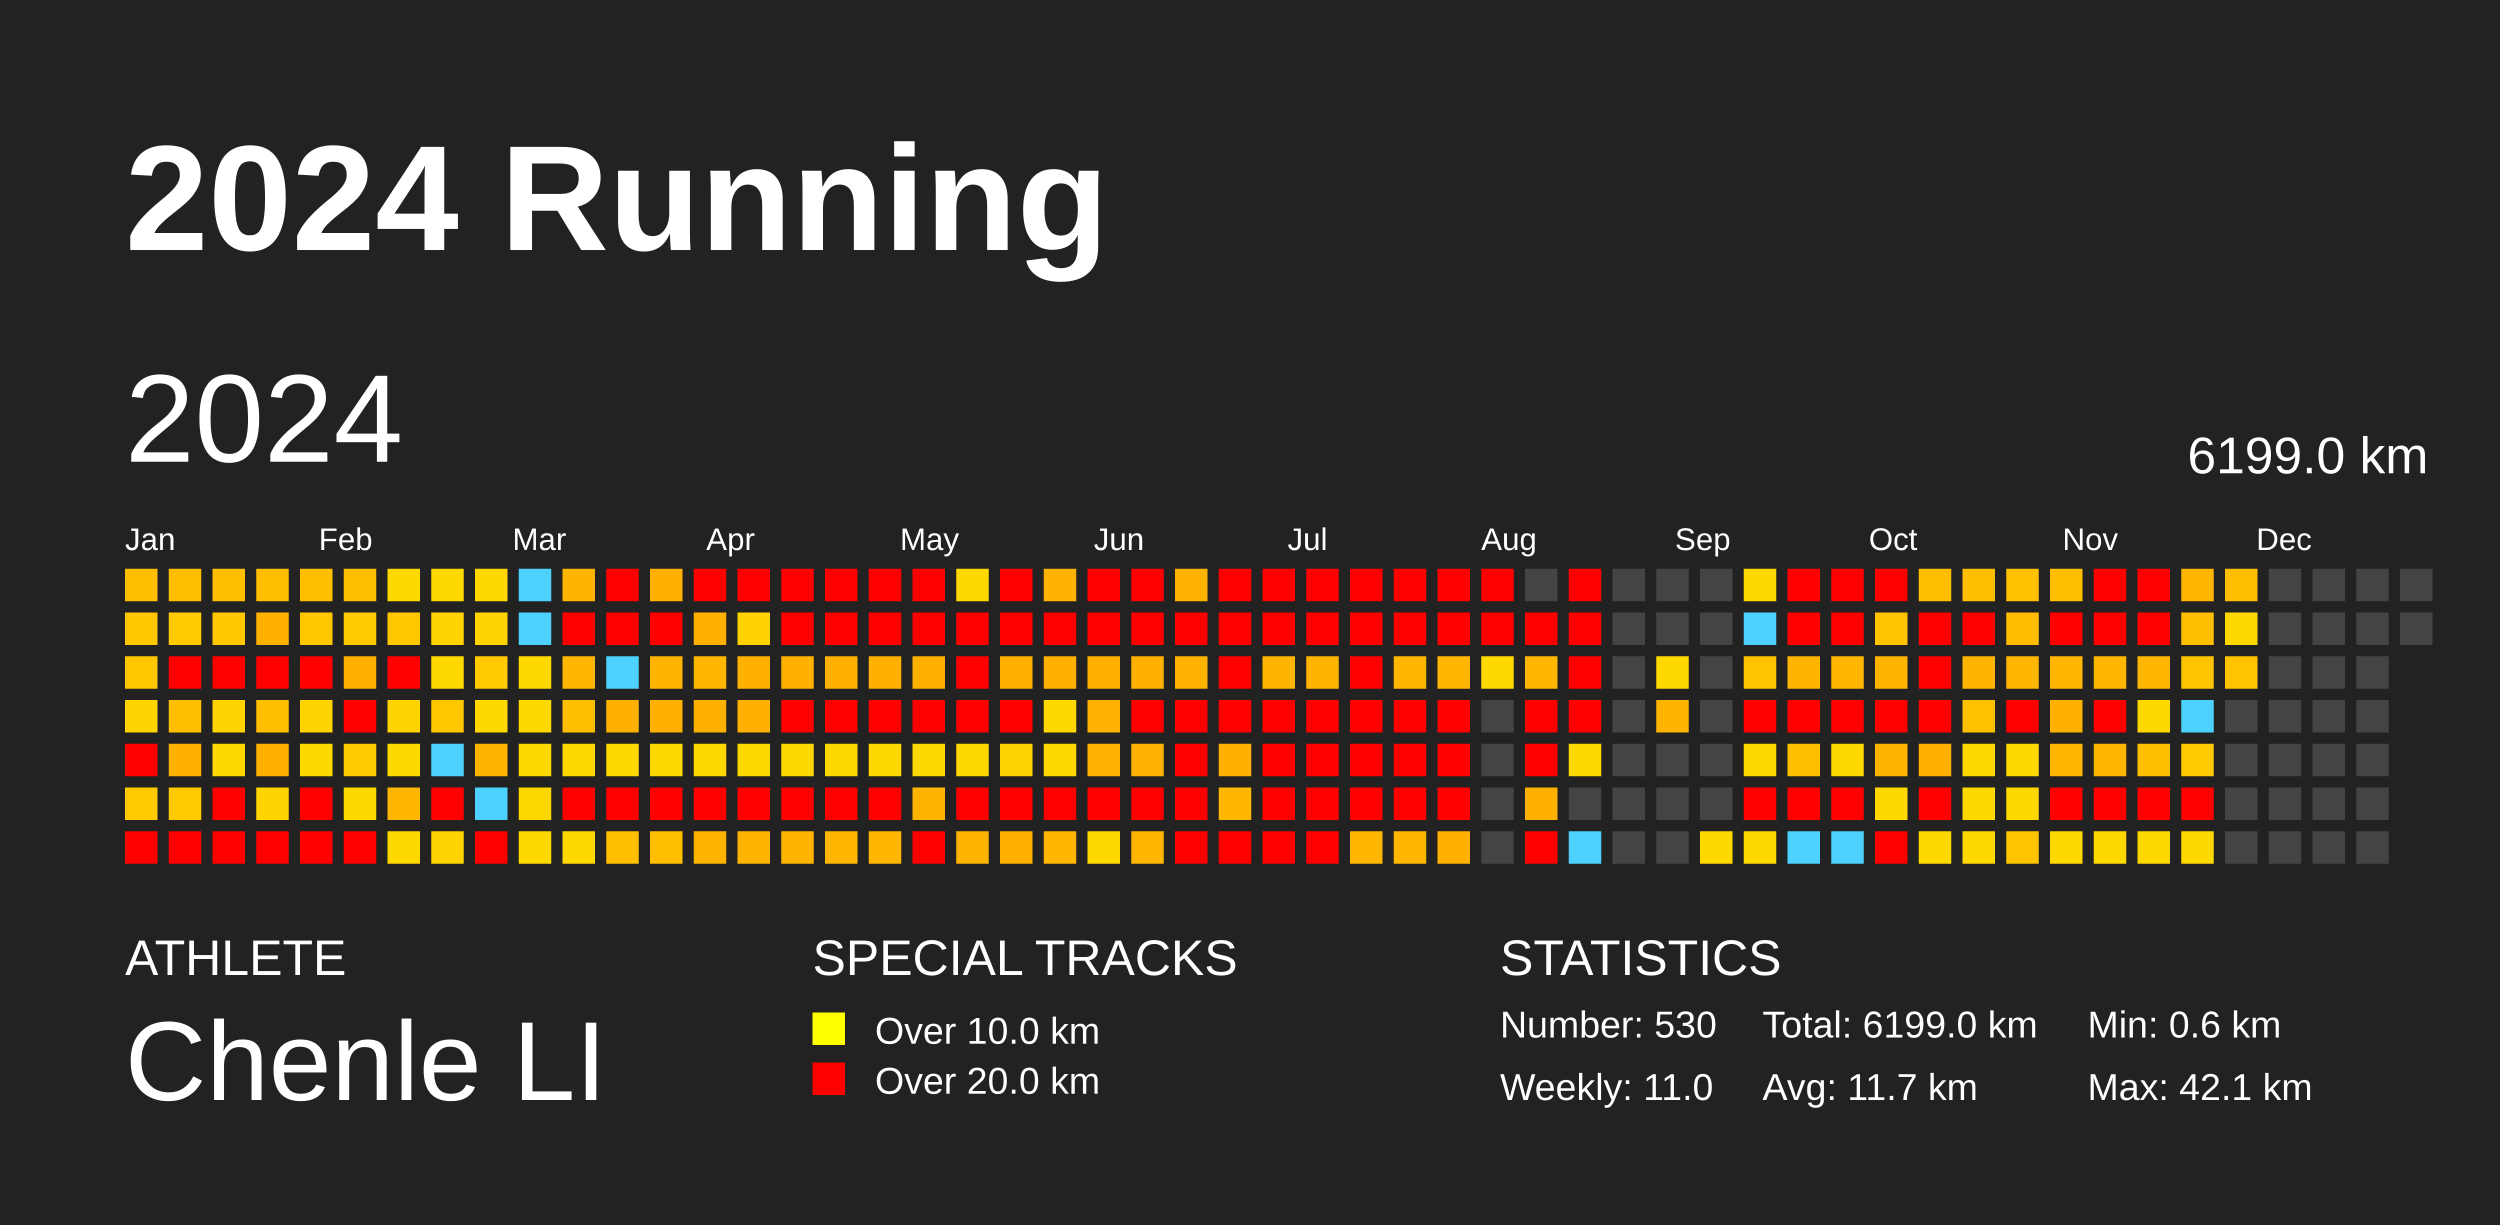
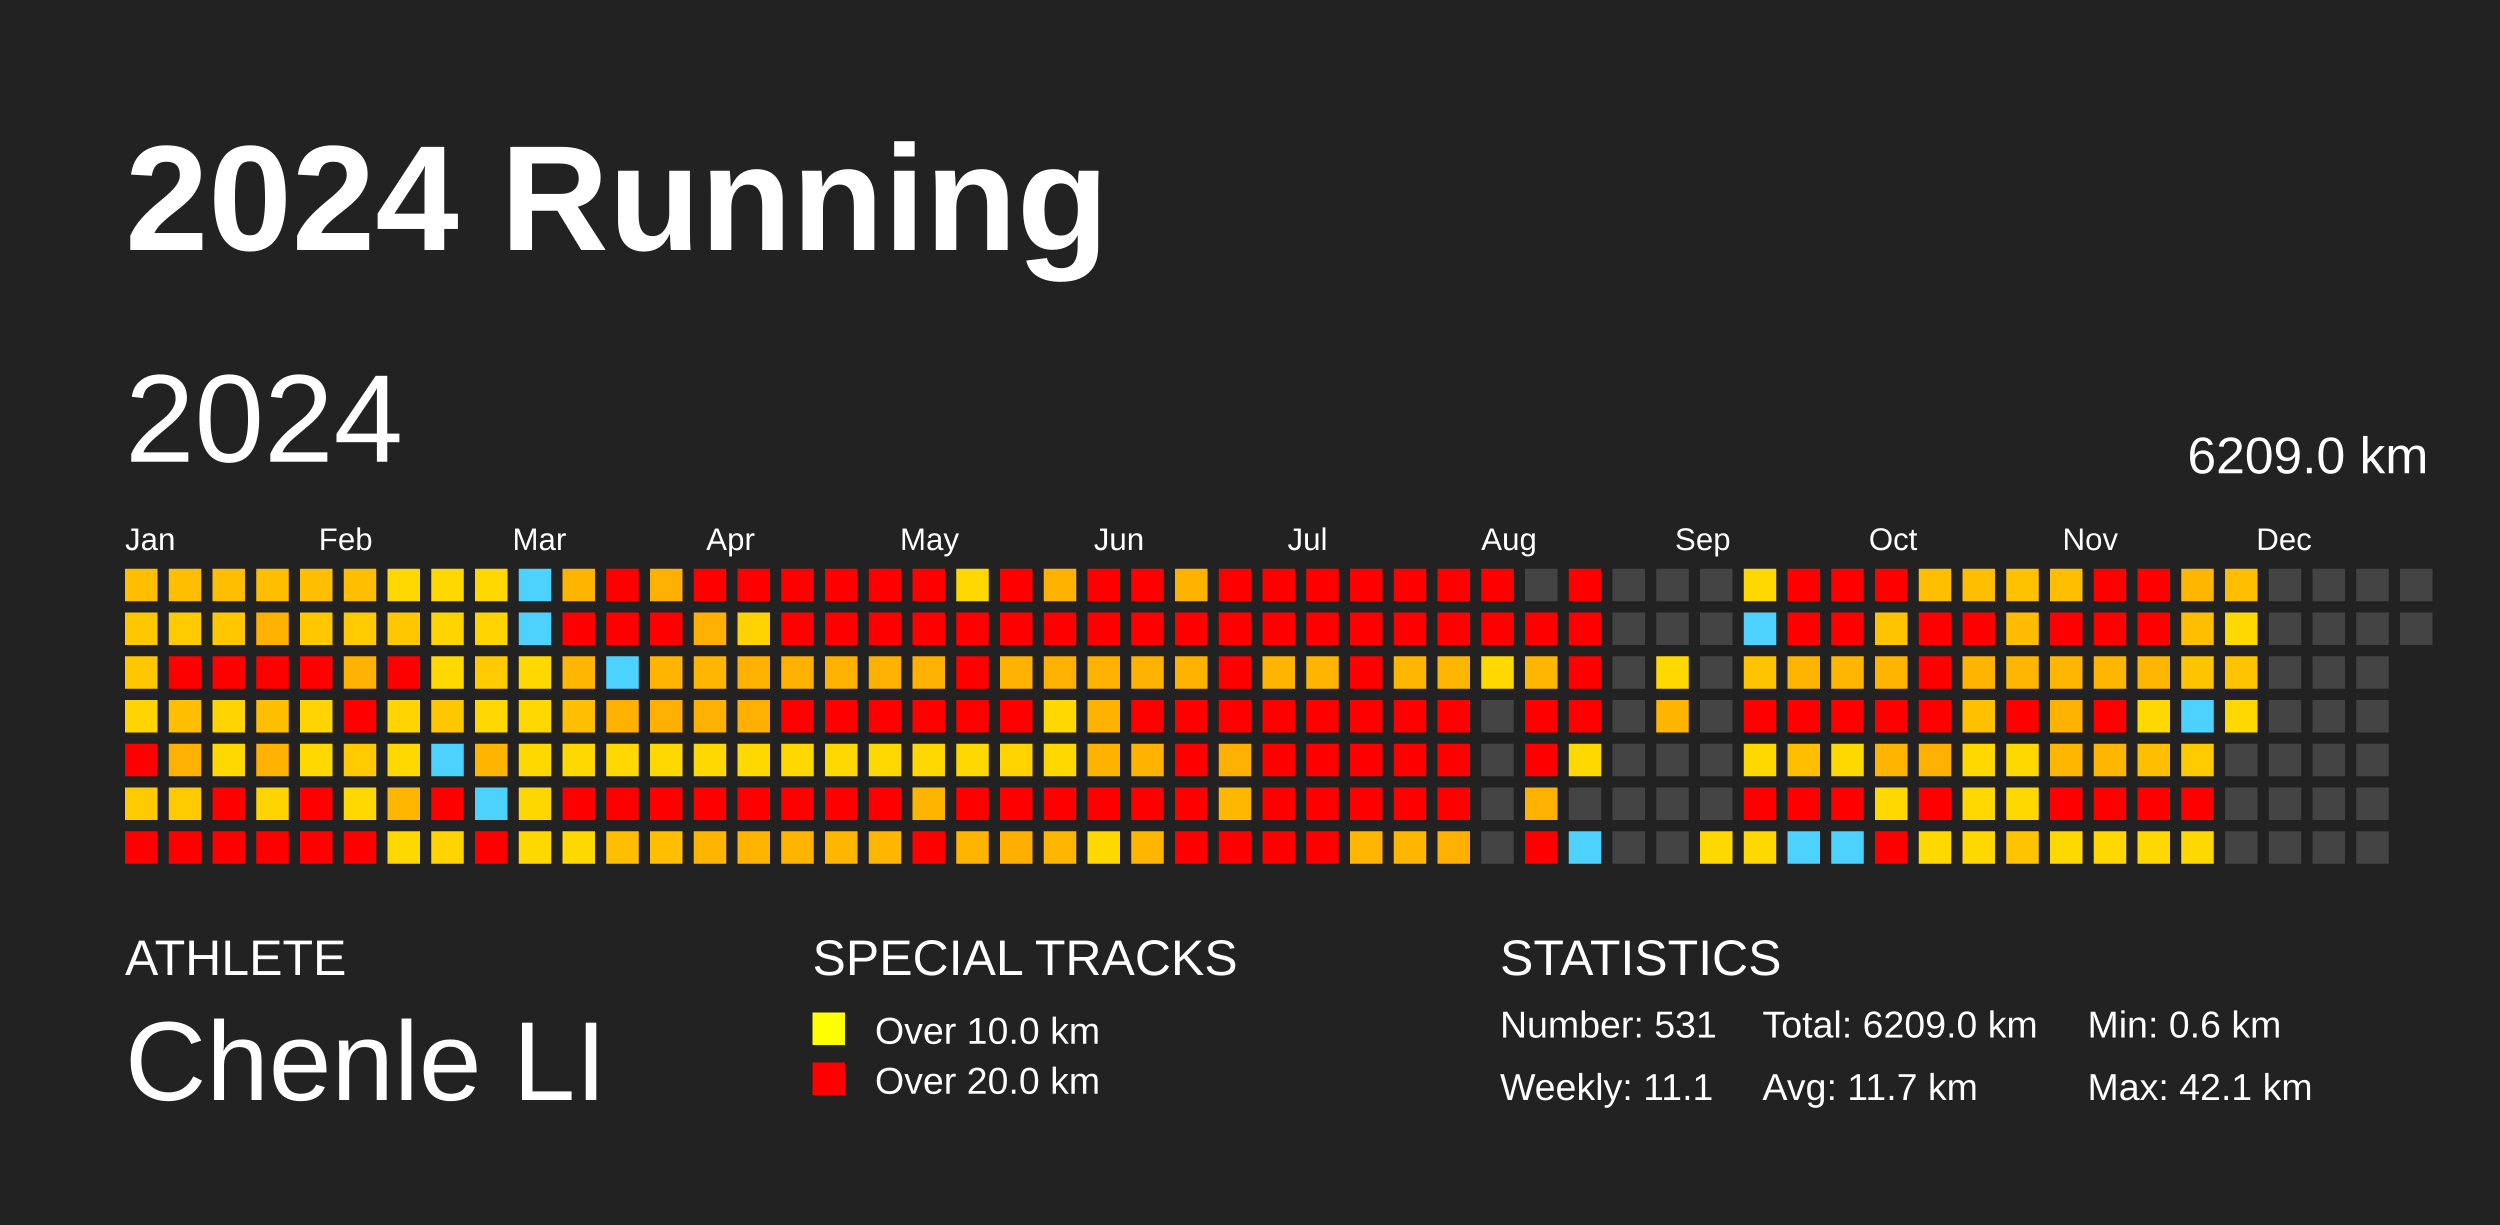
<svg xmlns="http://www.w3.org/2000/svg" baseProfile="full" height="98mm" version="1.1" viewBox="0,0,200,98" width="200mm">
  <defs />
  <rect fill="#222222" height="98" width="200" x="0" y="0" />
  <text fill="#FFFFFF" style="font-size:12px; font-family:Arial; font-weight:bold;" x="10" y="20">2024 Running</text>
  <text fill="#FFFFFF" style="font-size:4px; font-family:Arial" x="10" y="78">ATHLETE</text>
  <text fill="#FFFFFF" style="font-size:9px; font-family:Arial" x="10" y="88">Chenle LI</text>
  <text fill="#FFFFFF" style="font-size:4px; font-family:Arial" x="65" y="78">SPECIAL TRACKS</text>
  <rect fill="yellow" height="2.6" width="2.6" x="65" y="81" />
  <text fill="#FFFFFF" style="font-size:3px; font-family:Arial" x="70" y="83.5">Over 10.0 km</text>
  <rect fill="red" height="2.6" width="2.6" x="65" y="85" />
  <text fill="#FFFFFF" style="font-size:3px; font-family:Arial" x="70" y="87.5">Over 20.0 km</text>
  <text fill="#FFFFFF" style="font-size:4px; font-family:Arial" x="120" y="78">STATISTICS</text>
-   <text fill="#FFFFFF" style="font-size:3px; font-family:Arial" x="120" y="83">Number: 530</text>
-   <text fill="#FFFFFF" style="font-size:3px; font-family:Arial" x="120" y="88">Weekly: 11.0</text>
-   <text fill="#FFFFFF" style="font-size:3px; font-family:Arial" x="141" y="83">Total: 6199.0 km</text>
+   <text fill="#FFFFFF" style="font-size:3px; font-family:Arial" x="120" y="83">Number: 531</text>
+   <text fill="#FFFFFF" style="font-size:3px; font-family:Arial" x="120" y="88">Weekly: 11.1</text>
+   <text fill="#FFFFFF" style="font-size:3px; font-family:Arial" x="141" y="83">Total: 6209.0 km</text>
  <text fill="#FFFFFF" style="font-size:3px; font-family:Arial" x="141" y="88">Avg: 11.7 km</text>
  <text fill="#FFFFFF" style="font-size:3px; font-family:Arial" x="167" y="83">Min: 0.6 km</text>
  <text fill="#FFFFFF" style="font-size:3px; font-family:Arial" x="167" y="88">Max: 42.1 km</text>
  <text dominant-baseline="hanging" fill="#FFFFFF" style="font-size:10.0px; font-family:Arial;" x="10" y="30">2024</text>
-   <text dominant-baseline="hanging" fill="#FFFFFF" style="font-size:4.125px; font-family:Arial;" x="175" y="35">6199.0 km</text>
+   <text dominant-baseline="hanging" fill="#FFFFFF" style="font-size:4.125px; font-family:Arial;" x="175" y="35">6209.0 km</text>
  <text fill="#FFFFFF" style="font-size:2.5px; font-family:Arial" x="10.0" y="44">Jan</text>
  <text fill="#FFFFFF" style="font-size:2.5px; font-family:Arial" x="25.5" y="44">Feb</text>
  <text fill="#FFFFFF" style="font-size:2.5px; font-family:Arial" x="41.0" y="44">Mar</text>
  <text fill="#FFFFFF" style="font-size:2.5px; font-family:Arial" x="56.5" y="44">Apr</text>
  <text fill="#FFFFFF" style="font-size:2.5px; font-family:Arial" x="72.0" y="44">May</text>
  <text fill="#FFFFFF" style="font-size:2.5px; font-family:Arial" x="87.5" y="44">Jun</text>
  <text fill="#FFFFFF" style="font-size:2.5px; font-family:Arial" x="103.0" y="44">Jul</text>
  <text fill="#FFFFFF" style="font-size:2.5px; font-family:Arial" x="118.5" y="44">Aug</text>
  <text fill="#FFFFFF" style="font-size:2.5px; font-family:Arial" x="134.0" y="44">Sep</text>
  <text fill="#FFFFFF" style="font-size:2.5px; font-family:Arial" x="149.5" y="44">Oct</text>
  <text fill="#FFFFFF" style="font-size:2.5px; font-family:Arial" x="165.0" y="44">Nov</text>
  <text fill="#FFFFFF" style="font-size:2.5px; font-family:Arial" x="180.5" y="44">Dec</text>
  <rect fill="#ffbe00" height="2.6" width="2.6" x="10.0" y="45.5" />
  <rect fill="#ffc700" height="2.6" width="2.6" x="10.0" y="49.0" />
  <rect fill="#ffc700" height="2.6" width="2.6" x="10.0" y="52.5" />
  <rect fill="#ffd400" height="2.6" width="2.6" x="10.0" y="56.0" />
  <rect fill="red" height="2.6" width="2.6" x="10.0" y="59.5" />
  <rect fill="#ffcb00" height="2.6" width="2.6" x="10.0" y="63.0" />
  <rect fill="red" height="2.6" width="2.6" x="10.0" y="66.5" />
  <rect fill="#ffbe00" height="2.6" width="2.6" x="13.5" y="45.5" />
  <rect fill="#ffcb00" height="2.6" width="2.6" x="13.5" y="49.0" />
  <rect fill="red" height="2.6" width="2.6" x="13.5" y="52.5" />
  <rect fill="#ffbe00" height="2.6" width="2.6" x="13.5" y="56.0" />
  <rect fill="#ffb100" height="2.6" width="2.6" x="13.5" y="59.5" />
  <rect fill="#ffcb00" height="2.6" width="2.6" x="13.5" y="63.0" />
  <rect fill="red" height="2.6" width="2.6" x="13.5" y="66.5" />
  <rect fill="#ffbe00" height="2.6" width="2.6" x="17.0" y="45.5" />
  <rect fill="#ffc700" height="2.6" width="2.6" x="17.0" y="49.0" />
  <rect fill="red" height="2.6" width="2.6" x="17.0" y="52.5" />
  <rect fill="#ffd400" height="2.6" width="2.6" x="17.0" y="56.0" />
  <rect fill="#ffd800" height="2.6" width="2.6" x="17.0" y="59.5" />
  <rect fill="red" height="2.6" width="2.6" x="17.0" y="63.0" />
  <rect fill="red" height="2.6" width="2.6" x="17.0" y="66.5" />
  <rect fill="#ffbe00" height="2.6" width="2.6" x="20.5" y="45.5" />
  <rect fill="#ffb100" height="2.6" width="2.6" x="20.5" y="49.0" />
  <rect fill="red" height="2.6" width="2.6" x="20.5" y="52.5" />
  <rect fill="#ffbe00" height="2.6" width="2.6" x="20.5" y="56.0" />
  <rect fill="#ffb100" height="2.6" width="2.6" x="20.5" y="59.5" />
  <rect fill="#ffd400" height="2.6" width="2.6" x="20.5" y="63.0" />
  <rect fill="red" height="2.6" width="2.6" x="20.5" y="66.5" />
  <rect fill="#ffbe00" height="2.6" width="2.6" x="24.0" y="45.5" />
  <rect fill="#ffc700" height="2.6" width="2.6" x="24.0" y="49.0" />
  <rect fill="red" height="2.6" width="2.6" x="24.0" y="52.5" />
  <rect fill="#ffd400" height="2.6" width="2.6" x="24.0" y="56.0" />
  <rect fill="#ffd800" height="2.6" width="2.6" x="24.0" y="59.5" />
  <rect fill="red" height="2.6" width="2.6" x="24.0" y="63.0" />
  <rect fill="red" height="2.6" width="2.6" x="24.0" y="66.5" />
  <rect fill="#ffbe00" height="2.6" width="2.6" x="27.5" y="45.5" />
  <rect fill="#ffcb00" height="2.6" width="2.6" x="27.5" y="49.0" />
  <rect fill="#ffb100" height="2.6" width="2.6" x="27.5" y="52.5" />
  <rect fill="red" height="2.6" width="2.6" x="27.5" y="56.0" />
  <rect fill="#ffcb00" height="2.6" width="2.6" x="27.5" y="59.5" />
  <rect fill="#ffd800" height="2.6" width="2.6" x="27.5" y="63.0" />
  <rect fill="red" height="2.6" width="2.6" x="27.5" y="66.5" />
  <rect fill="#ffd800" height="2.6" width="2.6" x="31.0" y="45.5" />
  <rect fill="#ffc700" height="2.6" width="2.6" x="31.0" y="49.0" />
  <rect fill="red" height="2.6" width="2.6" x="31.0" y="52.5" />
  <rect fill="#ffd400" height="2.6" width="2.6" x="31.0" y="56.0" />
  <rect fill="#ffd800" height="2.6" width="2.6" x="31.0" y="59.5" />
  <rect fill="#ffb600" height="2.6" width="2.6" x="31.0" y="63.0" />
  <rect fill="#ffd800" height="2.6" width="2.6" x="31.0" y="66.5" />
  <rect fill="#ffd800" height="2.6" width="2.6" x="34.5" y="45.5" />
  <rect fill="#ffd400" height="2.6" width="2.6" x="34.5" y="49.0" />
  <rect fill="#ffd800" height="2.6" width="2.6" x="34.5" y="52.5" />
  <rect fill="#ffc700" height="2.6" width="2.6" x="34.5" y="56.0" />
  <rect fill="#4dd2ff" height="2.6" width="2.6" x="34.5" y="59.5" />
  <rect fill="red" height="2.6" width="2.6" x="34.5" y="63.0" />
  <rect fill="#ffd400" height="2.6" width="2.6" x="34.5" y="66.5" />
  <rect fill="#ffd800" height="2.6" width="2.6" x="38.0" y="45.5" />
  <rect fill="#ffd400" height="2.6" width="2.6" x="38.0" y="49.0" />
  <rect fill="#ffcb00" height="2.6" width="2.6" x="38.0" y="52.5" />
  <rect fill="#ffd800" height="2.6" width="2.6" x="38.0" y="56.0" />
  <rect fill="#ffb400" height="2.6" width="2.6" x="38.0" y="59.5" />
  <rect fill="#4dd2ff" height="2.6" width="2.6" x="38.0" y="63.0" />
  <rect fill="red" height="2.6" width="2.6" x="38.0" y="66.5" />
  <rect fill="#4dd2ff" height="2.6" width="2.6" x="41.5" y="45.5" />
  <rect fill="#4dd2ff" height="2.6" width="2.6" x="41.5" y="49.0" />
  <rect fill="#ffd800" height="2.6" width="2.6" x="41.5" y="52.5" />
  <rect fill="#ffd800" height="2.6" width="2.6" x="41.5" y="56.0" />
  <rect fill="#ffd800" height="2.6" width="2.6" x="41.5" y="59.5" />
  <rect fill="#ffd700" height="2.6" width="2.6" x="41.5" y="63.0" />
  <rect fill="#ffd800" height="2.6" width="2.6" x="41.5" y="66.5" />
  <rect fill="#ffb500" height="2.6" width="2.6" x="45.0" y="45.5" />
  <rect fill="red" height="2.6" width="2.6" x="45.0" y="49.0" />
  <rect fill="#ffb600" height="2.6" width="2.6" x="45.0" y="52.5" />
  <rect fill="#ffbe00" height="2.6" width="2.6" x="45.0" y="56.0" />
  <rect fill="#ffd800" height="2.6" width="2.6" x="45.0" y="59.5" />
  <rect fill="red" height="2.6" width="2.6" x="45.0" y="63.0" />
  <rect fill="#ffd800" height="2.6" width="2.6" x="45.0" y="66.5" />
  <rect fill="red" height="2.6" width="2.6" x="48.5" y="45.5" />
  <rect fill="red" height="2.6" width="2.6" x="48.5" y="49.0" />
  <rect fill="#4dd2ff" height="2.6" width="2.6" x="48.5" y="52.5" />
  <rect fill="#ffb100" height="2.6" width="2.6" x="48.5" y="56.0" />
  <rect fill="#ffd800" height="2.6" width="2.6" x="48.5" y="59.5" />
  <rect fill="red" height="2.6" width="2.6" x="48.5" y="63.0" />
  <rect fill="#ffbe00" height="2.6" width="2.6" x="48.5" y="66.5" />
  <rect fill="#ffb000" height="2.6" width="2.6" x="52.0" y="45.5" />
  <rect fill="red" height="2.6" width="2.6" x="52.0" y="49.0" />
  <rect fill="#ffb500" height="2.6" width="2.6" x="52.0" y="52.5" />
  <rect fill="#ffb000" height="2.6" width="2.6" x="52.0" y="56.0" />
  <rect fill="#ffd800" height="2.6" width="2.6" x="52.0" y="59.5" />
  <rect fill="red" height="2.6" width="2.6" x="52.0" y="63.0" />
  <rect fill="#ffbe00" height="2.6" width="2.6" x="52.0" y="66.5" />
  <rect fill="red" height="2.6" width="2.6" x="55.5" y="45.5" />
  <rect fill="#ffb000" height="2.6" width="2.6" x="55.5" y="49.0" />
  <rect fill="#ffb600" height="2.6" width="2.6" x="55.5" y="52.5" />
  <rect fill="#ffb100" height="2.6" width="2.6" x="55.5" y="56.0" />
  <rect fill="#ffd800" height="2.6" width="2.6" x="55.5" y="59.5" />
  <rect fill="red" height="2.6" width="2.6" x="55.5" y="63.0" />
  <rect fill="#ffb500" height="2.6" width="2.6" x="55.5" y="66.5" />
  <rect fill="red" height="2.6" width="2.6" x="59.0" y="45.5" />
  <rect fill="#ffd200" height="2.6" width="2.6" x="59.0" y="49.0" />
  <rect fill="#ffb100" height="2.6" width="2.6" x="59.0" y="52.5" />
  <rect fill="#ffb000" height="2.6" width="2.6" x="59.0" y="56.0" />
  <rect fill="#ffd800" height="2.6" width="2.6" x="59.0" y="59.5" />
  <rect fill="red" height="2.6" width="2.6" x="59.0" y="63.0" />
  <rect fill="#ffb500" height="2.6" width="2.6" x="59.0" y="66.5" />
  <rect fill="red" height="2.6" width="2.6" x="62.5" y="45.5" />
  <rect fill="red" height="2.6" width="2.6" x="62.5" y="49.0" />
  <rect fill="#ffb100" height="2.6" width="2.6" x="62.5" y="52.5" />
  <rect fill="red" height="2.6" width="2.6" x="62.5" y="56.0" />
  <rect fill="#ffd800" height="2.6" width="2.6" x="62.5" y="59.5" />
  <rect fill="red" height="2.6" width="2.6" x="62.5" y="63.0" />
  <rect fill="#ffb500" height="2.6" width="2.6" x="62.5" y="66.5" />
  <rect fill="red" height="2.6" width="2.6" x="66.0" y="45.5" />
  <rect fill="red" height="2.6" width="2.6" x="66.0" y="49.0" />
  <rect fill="#ffb100" height="2.6" width="2.6" x="66.0" y="52.5" />
  <rect fill="red" height="2.6" width="2.6" x="66.0" y="56.0" />
  <rect fill="#ffd800" height="2.6" width="2.6" x="66.0" y="59.5" />
  <rect fill="red" height="2.6" width="2.6" x="66.0" y="63.0" />
  <rect fill="#ffb600" height="2.6" width="2.6" x="66.0" y="66.5" />
  <rect fill="red" height="2.6" width="2.6" x="69.5" y="45.5" />
  <rect fill="red" height="2.6" width="2.6" x="69.5" y="49.0" />
  <rect fill="#ffb100" height="2.6" width="2.6" x="69.5" y="52.5" />
  <rect fill="red" height="2.6" width="2.6" x="69.5" y="56.0" />
  <rect fill="#ffd800" height="2.6" width="2.6" x="69.5" y="59.5" />
  <rect fill="red" height="2.6" width="2.6" x="69.5" y="63.0" />
  <rect fill="#ffb600" height="2.6" width="2.6" x="69.5" y="66.5" />
  <rect fill="red" height="2.6" width="2.6" x="73.0" y="45.5" />
  <rect fill="red" height="2.6" width="2.6" x="73.0" y="49.0" />
  <rect fill="#ffb100" height="2.6" width="2.6" x="73.0" y="52.5" />
  <rect fill="red" height="2.6" width="2.6" x="73.0" y="56.0" />
  <rect fill="#ffd800" height="2.6" width="2.6" x="73.0" y="59.5" />
  <rect fill="#ffb500" height="2.6" width="2.6" x="73.0" y="63.0" />
  <rect fill="red" height="2.6" width="2.6" x="73.0" y="66.5" />
  <rect fill="#ffd800" height="2.6" width="2.6" x="76.5" y="45.5" />
  <rect fill="red" height="2.6" width="2.6" x="76.5" y="49.0" />
  <rect fill="red" height="2.6" width="2.6" x="76.5" y="52.5" />
  <rect fill="red" height="2.6" width="2.6" x="76.5" y="56.0" />
  <rect fill="#ffd800" height="2.6" width="2.6" x="76.5" y="59.5" />
  <rect fill="red" height="2.6" width="2.6" x="76.5" y="63.0" />
  <rect fill="#ffb500" height="2.6" width="2.6" x="76.5" y="66.5" />
  <rect fill="red" height="2.6" width="2.6" x="80.0" y="45.5" />
  <rect fill="red" height="2.6" width="2.6" x="80.0" y="49.0" />
  <rect fill="#ffb100" height="2.6" width="2.6" x="80.0" y="52.5" />
  <rect fill="red" height="2.6" width="2.6" x="80.0" y="56.0" />
  <rect fill="#ffd300" height="2.6" width="2.6" x="80.0" y="59.5" />
  <rect fill="red" height="2.6" width="2.6" x="80.0" y="63.0" />
  <rect fill="#ffaf00" height="2.6" width="2.6" x="80.0" y="66.5" />
  <rect fill="#ffb300" height="2.6" width="2.6" x="83.5" y="45.5" />
  <rect fill="red" height="2.6" width="2.6" x="83.5" y="49.0" />
  <rect fill="#ffb100" height="2.6" width="2.6" x="83.5" y="52.5" />
  <rect fill="#ffd800" height="2.6" width="2.6" x="83.5" y="56.0" />
  <rect fill="#ffd800" height="2.6" width="2.6" x="83.5" y="59.5" />
  <rect fill="red" height="2.6" width="2.6" x="83.5" y="63.0" />
  <rect fill="#ffb600" height="2.6" width="2.6" x="83.5" y="66.5" />
  <rect fill="red" height="2.6" width="2.6" x="87.0" y="45.5" />
  <rect fill="red" height="2.6" width="2.6" x="87.0" y="49.0" />
  <rect fill="#ffb100" height="2.6" width="2.6" x="87.0" y="52.5" />
  <rect fill="#ffb300" height="2.6" width="2.6" x="87.0" y="56.0" />
  <rect fill="#ffb200" height="2.6" width="2.6" x="87.0" y="59.5" />
  <rect fill="red" height="2.6" width="2.6" x="87.0" y="63.0" />
  <rect fill="#ffd800" height="2.6" width="2.6" x="87.0" y="66.5" />
  <rect fill="red" height="2.6" width="2.6" x="90.5" y="45.5" />
  <rect fill="red" height="2.6" width="2.6" x="90.5" y="49.0" />
  <rect fill="#ffb100" height="2.6" width="2.6" x="90.5" y="52.5" />
  <rect fill="red" height="2.6" width="2.6" x="90.5" y="56.0" />
  <rect fill="#ffb300" height="2.6" width="2.6" x="90.5" y="59.5" />
  <rect fill="red" height="2.6" width="2.6" x="90.5" y="63.0" />
  <rect fill="#ffb600" height="2.6" width="2.6" x="90.5" y="66.5" />
  <rect fill="#ffb300" height="2.6" width="2.6" x="94.0" y="45.5" />
  <rect fill="red" height="2.6" width="2.6" x="94.0" y="49.0" />
  <rect fill="#ffb200" height="2.6" width="2.6" x="94.0" y="52.5" />
  <rect fill="red" height="2.6" width="2.6" x="94.0" y="56.0" />
  <rect fill="red" height="2.6" width="2.6" x="94.0" y="59.5" />
  <rect fill="red" height="2.6" width="2.6" x="94.0" y="63.0" />
  <rect fill="red" height="2.6" width="2.6" x="94.0" y="66.5" />
  <rect fill="red" height="2.6" width="2.6" x="97.5" y="45.5" />
  <rect fill="red" height="2.6" width="2.6" x="97.5" y="49.0" />
  <rect fill="red" height="2.6" width="2.6" x="97.5" y="52.5" />
  <rect fill="red" height="2.6" width="2.6" x="97.5" y="56.0" />
  <rect fill="#ffb000" height="2.6" width="2.6" x="97.5" y="59.5" />
  <rect fill="#ffb700" height="2.6" width="2.6" x="97.5" y="63.0" />
  <rect fill="red" height="2.6" width="2.6" x="97.5" y="66.5" />
  <rect fill="red" height="2.6" width="2.6" x="101.0" y="45.5" />
  <rect fill="red" height="2.6" width="2.6" x="101.0" y="49.0" />
  <rect fill="#ffb500" height="2.6" width="2.6" x="101.0" y="52.5" />
  <rect fill="red" height="2.6" width="2.6" x="101.0" y="56.0" />
  <rect fill="red" height="2.6" width="2.6" x="101.0" y="59.5" />
  <rect fill="red" height="2.6" width="2.6" x="101.0" y="63.0" />
  <rect fill="red" height="2.6" width="2.6" x="101.0" y="66.5" />
  <rect fill="red" height="2.6" width="2.6" x="104.5" y="45.5" />
  <rect fill="red" height="2.6" width="2.6" x="104.5" y="49.0" />
  <rect fill="#ffb500" height="2.6" width="2.6" x="104.5" y="52.5" />
  <rect fill="red" height="2.6" width="2.6" x="104.5" y="56.0" />
  <rect fill="red" height="2.6" width="2.6" x="104.5" y="59.5" />
  <rect fill="red" height="2.6" width="2.6" x="104.5" y="63.0" />
  <rect fill="red" height="2.6" width="2.6" x="104.5" y="66.5" />
  <rect fill="red" height="2.6" width="2.6" x="108.0" y="45.5" />
  <rect fill="red" height="2.6" width="2.6" x="108.0" y="49.0" />
  <rect fill="red" height="2.6" width="2.6" x="108.0" y="52.5" />
  <rect fill="red" height="2.6" width="2.6" x="108.0" y="56.0" />
  <rect fill="red" height="2.6" width="2.6" x="108.0" y="59.5" />
  <rect fill="red" height="2.6" width="2.6" x="108.0" y="63.0" />
  <rect fill="#ffb600" height="2.6" width="2.6" x="108.0" y="66.5" />
  <rect fill="red" height="2.6" width="2.6" x="111.5" y="45.5" />
  <rect fill="red" height="2.6" width="2.6" x="111.5" y="49.0" />
  <rect fill="#ffb600" height="2.6" width="2.6" x="111.5" y="52.5" />
  <rect fill="red" height="2.6" width="2.6" x="111.5" y="56.0" />
  <rect fill="red" height="2.6" width="2.6" x="111.5" y="59.5" />
  <rect fill="red" height="2.6" width="2.6" x="111.5" y="63.0" />
  <rect fill="#ffb600" height="2.6" width="2.6" x="111.5" y="66.5" />
  <rect fill="red" height="2.6" width="2.6" x="115.0" y="45.5" />
  <rect fill="red" height="2.6" width="2.6" x="115.0" y="49.0" />
  <rect fill="#ffb600" height="2.6" width="2.6" x="115.0" y="52.5" />
  <rect fill="red" height="2.6" width="2.6" x="115.0" y="56.0" />
  <rect fill="red" height="2.6" width="2.6" x="115.0" y="59.5" />
  <rect fill="red" height="2.6" width="2.6" x="115.0" y="63.0" />
  <rect fill="#ffb000" height="2.6" width="2.6" x="115.0" y="66.5" />
  <rect fill="red" height="2.6" width="2.6" x="118.5" y="45.5" />
  <rect fill="red" height="2.6" width="2.6" x="118.5" y="49.0" />
  <rect fill="#ffd800" height="2.6" width="2.6" x="118.5" y="52.5" />
  <rect fill="#444444" height="2.6" width="2.6" x="118.5" y="56.0" />
  <rect fill="#444444" height="2.6" width="2.6" x="118.5" y="59.5" />
  <rect fill="#444444" height="2.6" width="2.6" x="118.5" y="63.0" />
  <rect fill="#444444" height="2.6" width="2.6" x="118.5" y="66.5" />
  <rect fill="#444444" height="2.6" width="2.6" x="122.0" y="45.5" />
  <rect fill="red" height="2.6" width="2.6" x="122.0" y="49.0" />
  <rect fill="#ffb600" height="2.6" width="2.6" x="122.0" y="52.5" />
  <rect fill="red" height="2.6" width="2.6" x="122.0" y="56.0" />
  <rect fill="red" height="2.6" width="2.6" x="122.0" y="59.5" />
  <rect fill="#ffb100" height="2.6" width="2.6" x="122.0" y="63.0" />
  <rect fill="red" height="2.6" width="2.6" x="122.0" y="66.5" />
  <rect fill="red" height="2.6" width="2.6" x="125.5" y="45.5" />
  <rect fill="red" height="2.6" width="2.6" x="125.5" y="49.0" />
  <rect fill="red" height="2.6" width="2.6" x="125.5" y="52.5" />
  <rect fill="red" height="2.6" width="2.6" x="125.5" y="56.0" />
  <rect fill="#ffd800" height="2.6" width="2.6" x="125.5" y="59.5" />
  <rect fill="#444444" height="2.6" width="2.6" x="125.5" y="63.0" />
  <rect fill="#4dd2ff" height="2.6" width="2.6" x="125.5" y="66.5" />
  <rect fill="#444444" height="2.6" width="2.6" x="129.0" y="45.5" />
  <rect fill="#444444" height="2.6" width="2.6" x="129.0" y="49.0" />
  <rect fill="#444444" height="2.6" width="2.6" x="129.0" y="52.5" />
  <rect fill="#444444" height="2.6" width="2.6" x="129.0" y="56.0" />
  <rect fill="#444444" height="2.6" width="2.6" x="129.0" y="59.5" />
  <rect fill="#444444" height="2.6" width="2.6" x="129.0" y="63.0" />
  <rect fill="#444444" height="2.6" width="2.6" x="129.0" y="66.5" />
  <rect fill="#444444" height="2.6" width="2.6" x="132.5" y="45.5" />
  <rect fill="#444444" height="2.6" width="2.6" x="132.5" y="49.0" />
  <rect fill="#ffd800" height="2.6" width="2.6" x="132.5" y="52.5" />
  <rect fill="#ffb400" height="2.6" width="2.6" x="132.5" y="56.0" />
  <rect fill="#444444" height="2.6" width="2.6" x="132.5" y="59.5" />
  <rect fill="#444444" height="2.6" width="2.6" x="132.5" y="63.0" />
  <rect fill="#444444" height="2.6" width="2.6" x="132.5" y="66.5" />
  <rect fill="#444444" height="2.6" width="2.6" x="136.0" y="45.5" />
  <rect fill="#444444" height="2.6" width="2.6" x="136.0" y="49.0" />
  <rect fill="#444444" height="2.6" width="2.6" x="136.0" y="52.5" />
  <rect fill="#444444" height="2.6" width="2.6" x="136.0" y="56.0" />
  <rect fill="#444444" height="2.6" width="2.6" x="136.0" y="59.5" />
  <rect fill="#444444" height="2.6" width="2.6" x="136.0" y="63.0" />
  <rect fill="#ffd800" height="2.6" width="2.6" x="136.0" y="66.5" />
  <rect fill="#ffd800" height="2.6" width="2.6" x="139.5" y="45.5" />
  <rect fill="#4dd2ff" height="2.6" width="2.6" x="139.5" y="49.0" />
  <rect fill="#ffc300" height="2.6" width="2.6" x="139.5" y="52.5" />
  <rect fill="red" height="2.6" width="2.6" x="139.5" y="56.0" />
  <rect fill="#ffd800" height="2.6" width="2.6" x="139.5" y="59.5" />
  <rect fill="red" height="2.6" width="2.6" x="139.5" y="63.0" />
  <rect fill="#ffd800" height="2.6" width="2.6" x="139.5" y="66.5" />
  <rect fill="red" height="2.6" width="2.6" x="143.0" y="45.5" />
  <rect fill="red" height="2.6" width="2.6" x="143.0" y="49.0" />
  <rect fill="#ffb500" height="2.6" width="2.6" x="143.0" y="52.5" />
  <rect fill="red" height="2.6" width="2.6" x="143.0" y="56.0" />
  <rect fill="#ffbe00" height="2.6" width="2.6" x="143.0" y="59.5" />
  <rect fill="red" height="2.6" width="2.6" x="143.0" y="63.0" />
  <rect fill="#4dd2ff" height="2.6" width="2.6" x="143.0" y="66.5" />
  <rect fill="red" height="2.6" width="2.6" x="146.5" y="45.5" />
  <rect fill="red" height="2.6" width="2.6" x="146.5" y="49.0" />
  <rect fill="#ffb600" height="2.6" width="2.6" x="146.5" y="52.5" />
  <rect fill="red" height="2.6" width="2.6" x="146.5" y="56.0" />
  <rect fill="#ffd800" height="2.6" width="2.6" x="146.5" y="59.5" />
  <rect fill="red" height="2.6" width="2.6" x="146.5" y="63.0" />
  <rect fill="#4dd2ff" height="2.6" width="2.6" x="146.5" y="66.5" />
  <rect fill="red" height="2.6" width="2.6" x="150.0" y="45.5" />
  <rect fill="#ffc300" height="2.6" width="2.6" x="150.0" y="49.0" />
  <rect fill="#ffb500" height="2.6" width="2.6" x="150.0" y="52.5" />
  <rect fill="red" height="2.6" width="2.6" x="150.0" y="56.0" />
  <rect fill="#ffb500" height="2.6" width="2.6" x="150.0" y="59.5" />
  <rect fill="#ffd800" height="2.6" width="2.6" x="150.0" y="63.0" />
  <rect fill="red" height="2.6" width="2.6" x="150.0" y="66.5" />
  <rect fill="#ffbe00" height="2.6" width="2.6" x="153.5" y="45.5" />
  <rect fill="red" height="2.6" width="2.6" x="153.5" y="49.0" />
  <rect fill="red" height="2.6" width="2.6" x="153.5" y="52.5" />
  <rect fill="red" height="2.6" width="2.6" x="153.5" y="56.0" />
  <rect fill="#ffb000" height="2.6" width="2.6" x="153.5" y="59.5" />
  <rect fill="red" height="2.6" width="2.6" x="153.5" y="63.0" />
  <rect fill="#ffd800" height="2.6" width="2.6" x="153.5" y="66.5" />
  <rect fill="#ffbe00" height="2.6" width="2.6" x="157.0" y="45.5" />
  <rect fill="red" height="2.6" width="2.6" x="157.0" y="49.0" />
  <rect fill="#ffb500" height="2.6" width="2.6" x="157.0" y="52.5" />
  <rect fill="#ffc000" height="2.6" width="2.6" x="157.0" y="56.0" />
  <rect fill="#ffd800" height="2.6" width="2.6" x="157.0" y="59.5" />
  <rect fill="#ffd800" height="2.6" width="2.6" x="157.0" y="63.0" />
  <rect fill="#ffd800" height="2.6" width="2.6" x="157.0" y="66.5" />
  <rect fill="#ffc100" height="2.6" width="2.6" x="160.5" y="45.5" />
  <rect fill="#ffbc00" height="2.6" width="2.6" x="160.5" y="49.0" />
  <rect fill="#ffb600" height="2.6" width="2.6" x="160.5" y="52.5" />
  <rect fill="red" height="2.6" width="2.6" x="160.5" y="56.0" />
  <rect fill="#ffd800" height="2.6" width="2.6" x="160.5" y="59.5" />
  <rect fill="#ffd800" height="2.6" width="2.6" x="160.5" y="63.0" />
  <rect fill="#ffc400" height="2.6" width="2.6" x="160.5" y="66.5" />
  <rect fill="#ffbe00" height="2.6" width="2.6" x="164.0" y="45.5" />
  <rect fill="red" height="2.6" width="2.6" x="164.0" y="49.0" />
  <rect fill="#ffb600" height="2.6" width="2.6" x="164.0" y="52.5" />
  <rect fill="#ffb100" height="2.6" width="2.6" x="164.0" y="56.0" />
  <rect fill="#ffb600" height="2.6" width="2.6" x="164.0" y="59.5" />
  <rect fill="red" height="2.6" width="2.6" x="164.0" y="63.0" />
  <rect fill="#ffd800" height="2.6" width="2.6" x="164.0" y="66.5" />
  <rect fill="red" height="2.6" width="2.6" x="167.5" y="45.5" />
  <rect fill="red" height="2.6" width="2.6" x="167.5" y="49.0" />
  <rect fill="#ffb600" height="2.6" width="2.6" x="167.5" y="52.5" />
  <rect fill="red" height="2.6" width="2.6" x="167.5" y="56.0" />
  <rect fill="#ffb600" height="2.6" width="2.6" x="167.5" y="59.5" />
  <rect fill="red" height="2.6" width="2.6" x="167.5" y="63.0" />
  <rect fill="#ffd800" height="2.6" width="2.6" x="167.5" y="66.5" />
  <rect fill="red" height="2.6" width="2.6" x="171.0" y="45.5" />
  <rect fill="red" height="2.6" width="2.6" x="171.0" y="49.0" />
  <rect fill="#ffb600" height="2.6" width="2.6" x="171.0" y="52.5" />
  <rect fill="#ffd800" height="2.6" width="2.6" x="171.0" y="56.0" />
  <rect fill="#ffbe00" height="2.6" width="2.6" x="171.0" y="59.5" />
  <rect fill="red" height="2.6" width="2.6" x="171.0" y="63.0" />
  <rect fill="#ffd800" height="2.6" width="2.6" x="171.0" y="66.5" />
  <rect fill="#ffb600" height="2.6" width="2.6" x="174.5" y="45.5" />
  <rect fill="#ffbe00" height="2.6" width="2.6" x="174.5" y="49.0" />
  <rect fill="#ffc400" height="2.6" width="2.6" x="174.5" y="52.5" />
  <rect fill="#4dd2ff" height="2.6" width="2.6" x="174.5" y="56.0" />
  <rect fill="#ffcb00" height="2.6" width="2.6" x="174.5" y="59.5" />
  <rect fill="red" height="2.6" width="2.6" x="174.5" y="63.0" />
  <rect fill="#ffd800" height="2.6" width="2.6" x="174.5" y="66.5" />
  <rect fill="#ffbe00" height="2.6" width="2.6" x="178.0" y="45.5" />
  <rect fill="#ffd800" height="2.6" width="2.6" x="178.0" y="49.0" />
  <rect fill="#ffc300" height="2.6" width="2.6" x="178.0" y="52.5" />
-   <rect fill="#444444" height="2.6" width="2.6" x="178.0" y="56.0" />
+   <rect fill="#ffd800" height="2.6" width="2.6" x="178.0" y="56.0" />
  <rect fill="#444444" height="2.6" width="2.6" x="178.0" y="59.5" />
  <rect fill="#444444" height="2.6" width="2.6" x="178.0" y="63.0" />
  <rect fill="#444444" height="2.6" width="2.6" x="178.0" y="66.5" />
  <rect fill="#444444" height="2.6" width="2.6" x="181.5" y="45.5" />
  <rect fill="#444444" height="2.6" width="2.6" x="181.5" y="49.0" />
  <rect fill="#444444" height="2.6" width="2.6" x="181.5" y="52.5" />
  <rect fill="#444444" height="2.6" width="2.6" x="181.5" y="56.0" />
  <rect fill="#444444" height="2.6" width="2.6" x="181.5" y="59.5" />
  <rect fill="#444444" height="2.6" width="2.6" x="181.5" y="63.0" />
  <rect fill="#444444" height="2.6" width="2.6" x="181.5" y="66.5" />
  <rect fill="#444444" height="2.6" width="2.6" x="185.0" y="45.5" />
  <rect fill="#444444" height="2.6" width="2.6" x="185.0" y="49.0" />
  <rect fill="#444444" height="2.6" width="2.6" x="185.0" y="52.5" />
  <rect fill="#444444" height="2.6" width="2.6" x="185.0" y="56.0" />
  <rect fill="#444444" height="2.6" width="2.6" x="185.0" y="59.5" />
  <rect fill="#444444" height="2.6" width="2.6" x="185.0" y="63.0" />
  <rect fill="#444444" height="2.6" width="2.6" x="185.0" y="66.5" />
  <rect fill="#444444" height="2.6" width="2.6" x="188.5" y="45.5" />
  <rect fill="#444444" height="2.6" width="2.6" x="188.5" y="49.0" />
  <rect fill="#444444" height="2.6" width="2.6" x="188.5" y="52.5" />
  <rect fill="#444444" height="2.6" width="2.6" x="188.5" y="56.0" />
  <rect fill="#444444" height="2.6" width="2.6" x="188.5" y="59.5" />
  <rect fill="#444444" height="2.6" width="2.6" x="188.5" y="63.0" />
  <rect fill="#444444" height="2.6" width="2.6" x="188.5" y="66.5" />
  <rect fill="#444444" height="2.6" width="2.6" x="192.0" y="45.5" />
  <rect fill="#444444" height="2.6" width="2.6" x="192.0" y="49.0" />
</svg>
